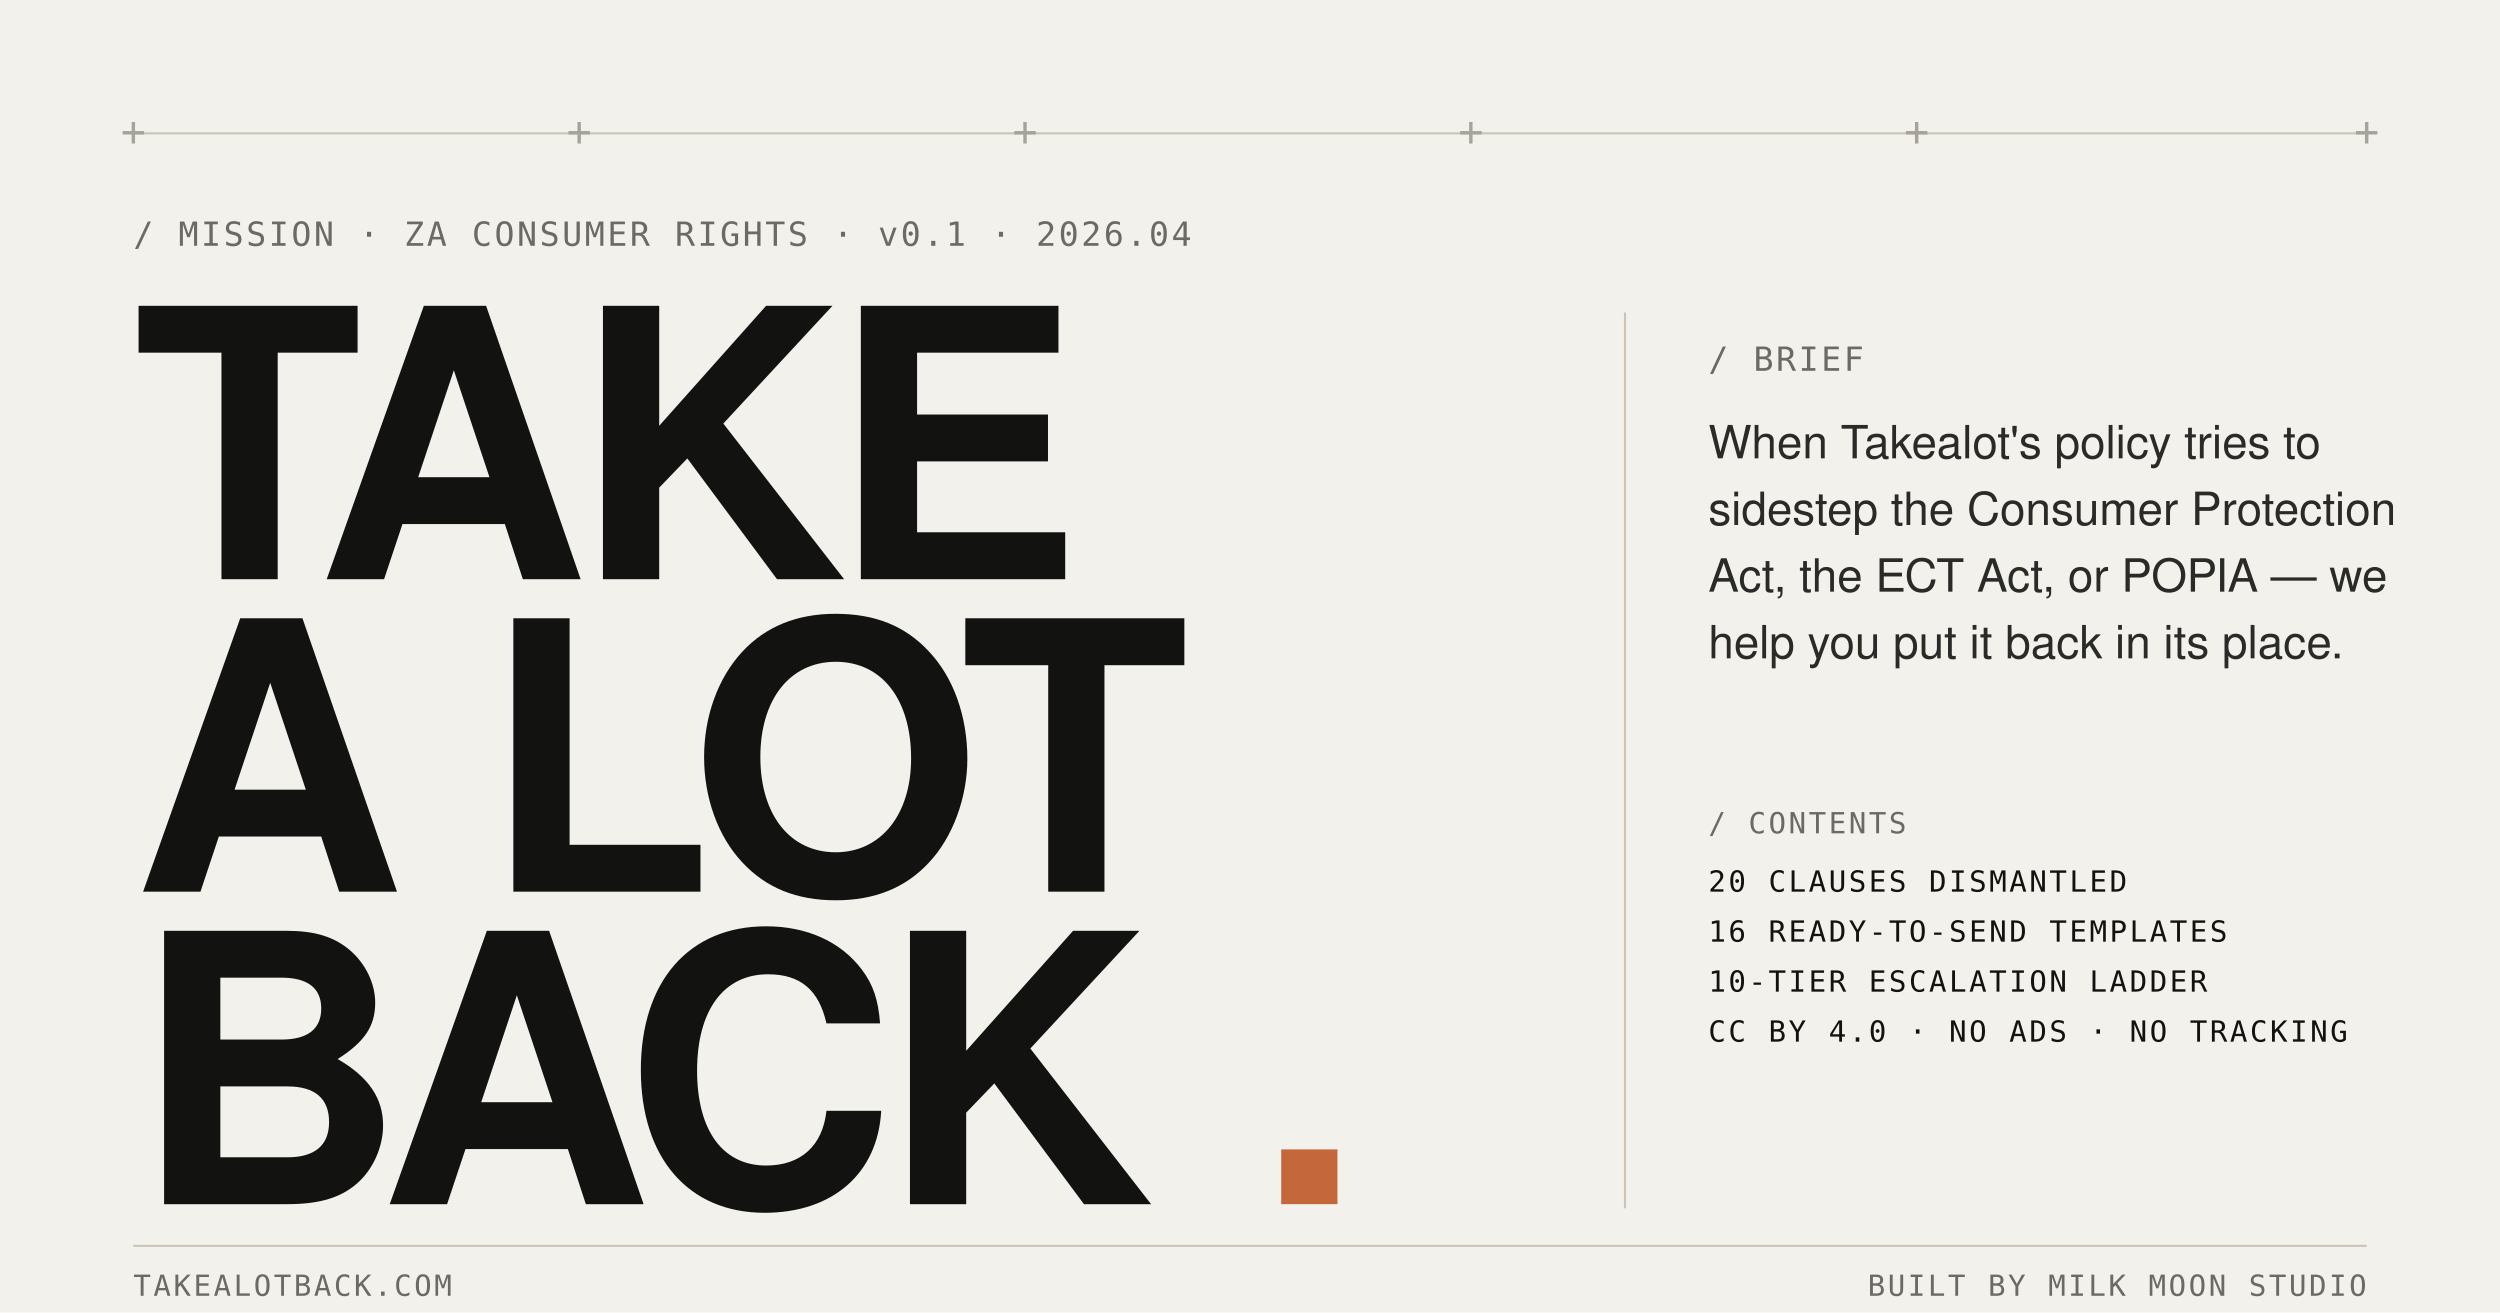
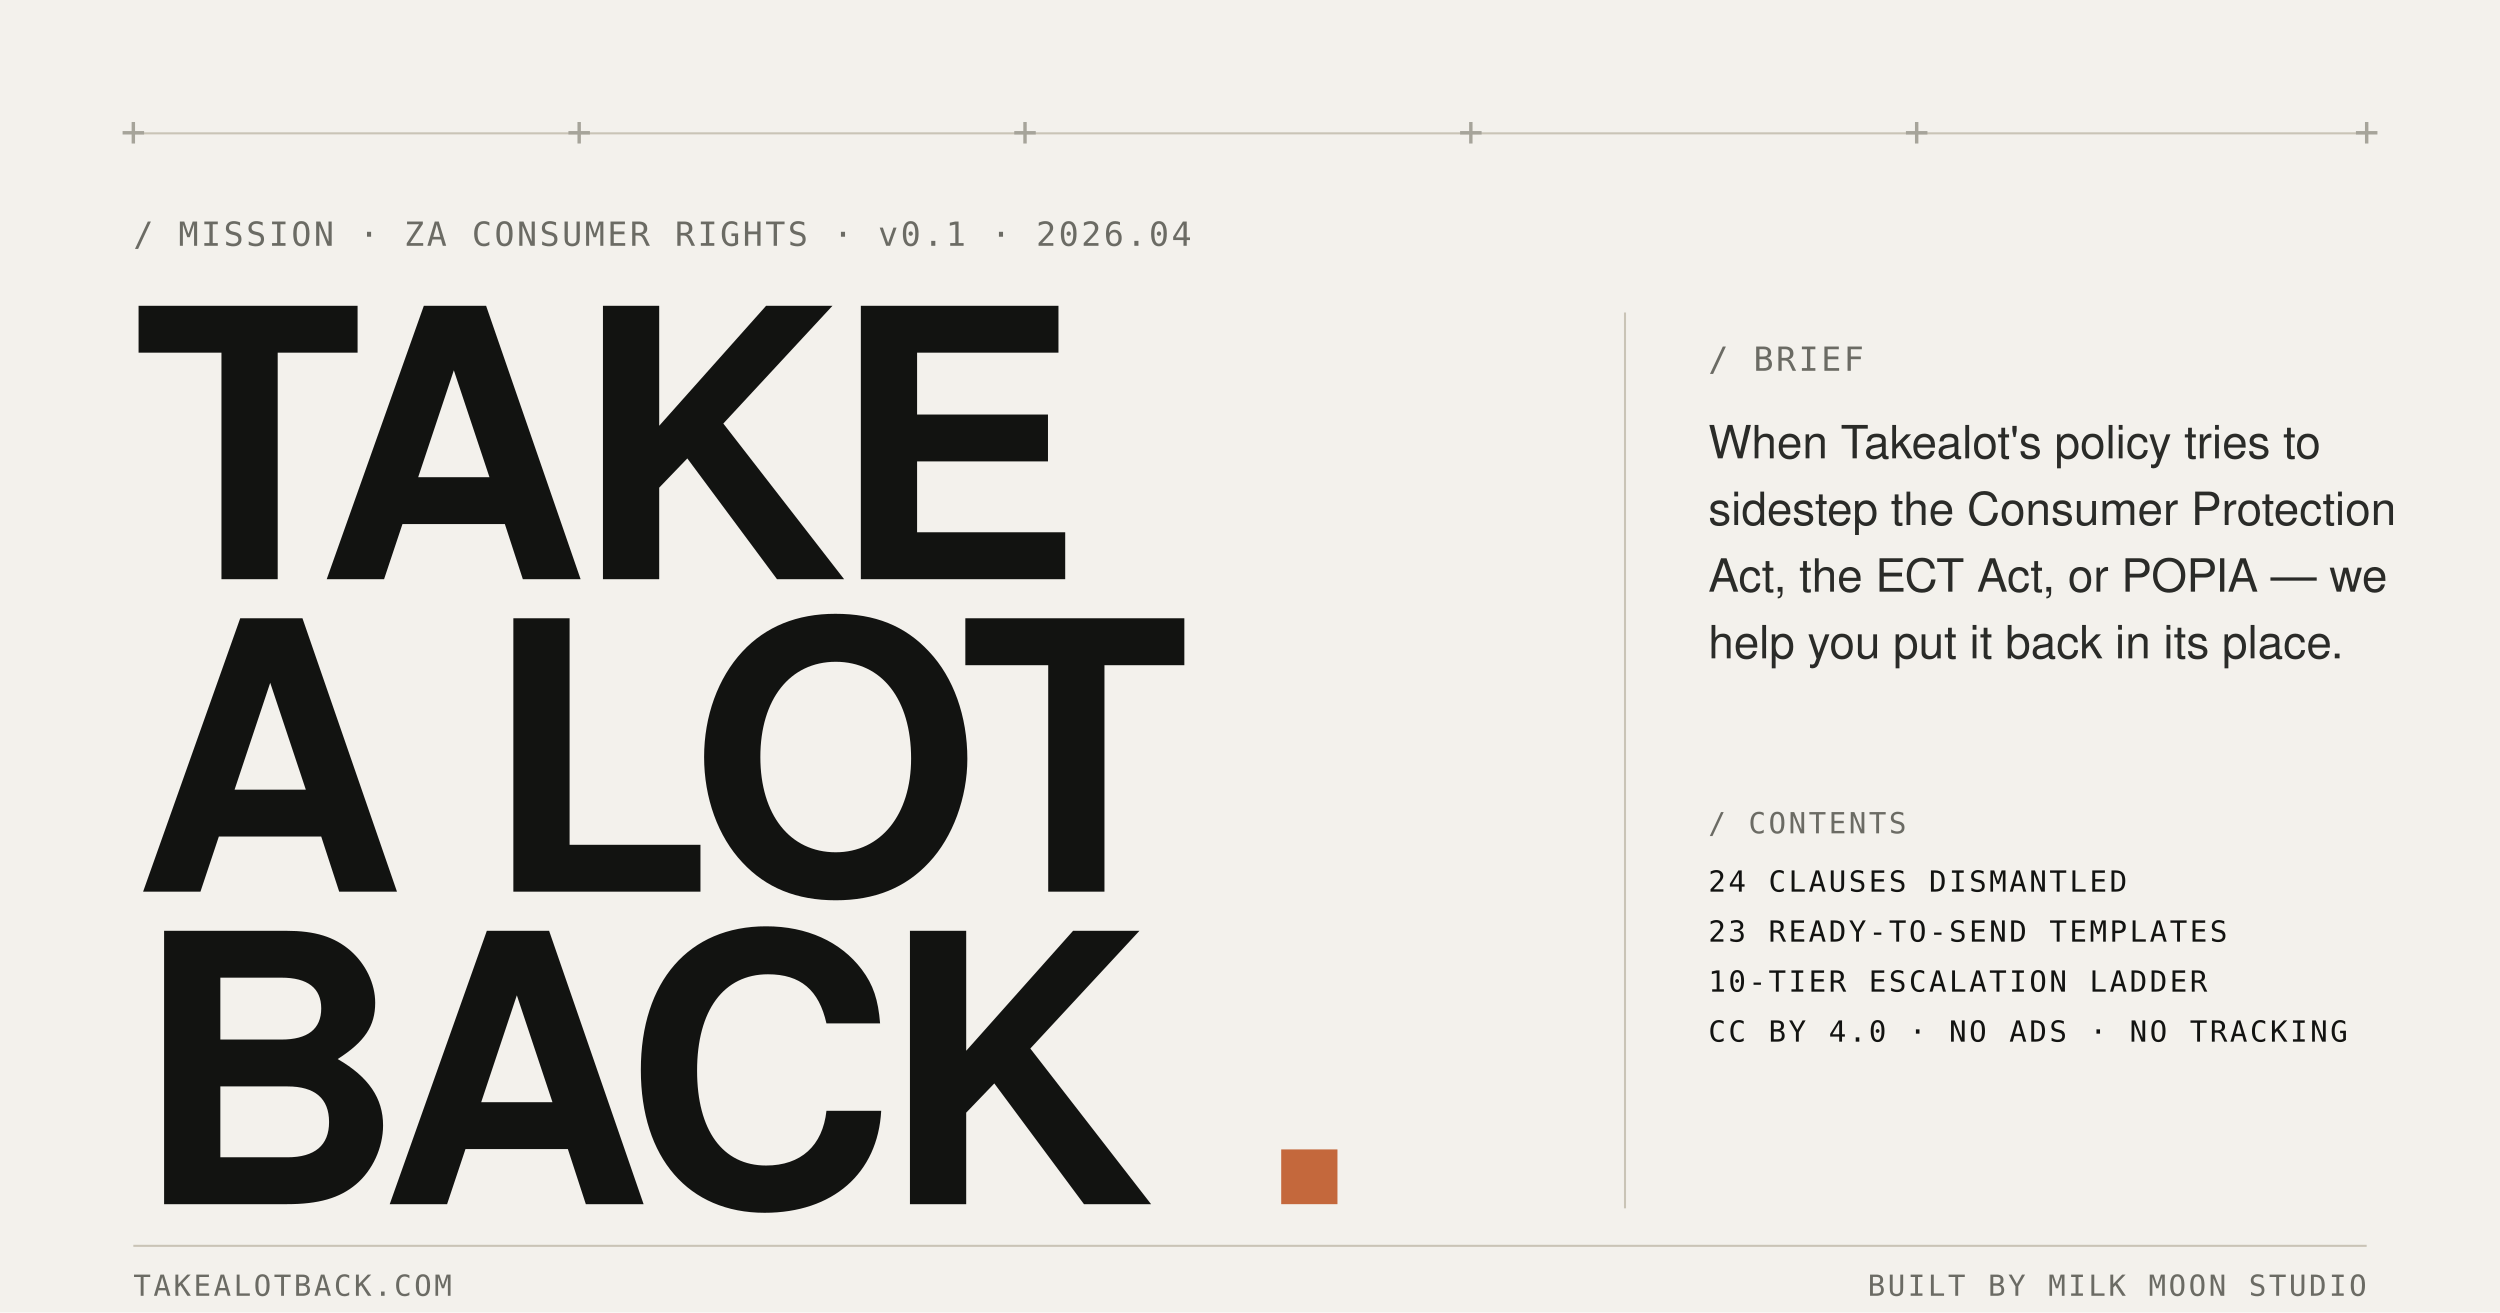
<svg xmlns="http://www.w3.org/2000/svg" width="1200" height="630" viewBox="0 0 1200 630" role="img" aria-label="TakealotBack.com — South African consumer rights, dismantled.">
  <defs>
    <style>
      .paper { fill: #F3F1EC; }
      .ink { fill: #121311; }
      .soft { fill: #2A2B28; }
      .muted { fill: #6B6B64; }
      .faint { fill: #A6A49A; }
      .rule { fill: #C9C4B6; }
      .accent { fill: #C4683C; }
      .display {
        font-family: "Helvetica Neue", Helvetica, Arial, sans-serif;
        font-weight: 700;
        letter-spacing: -6px;
      }
      .meta {
        font-family: "JetBrains Mono", "Menlo", monospace;
        font-weight: 500;
        letter-spacing: 1.2px;
      }
      .body {
        font-family: "Helvetica Neue", Helvetica, Arial, sans-serif;
        font-weight: 400;
      }
    </style>
  </defs>
  <rect width="1200" height="630" class="paper" />
  <line x1="64" y1="64" x2="1136" y2="64" stroke="#C9C4B6" stroke-width="1" />
  <g class="faint" font-family="JetBrains Mono, Menlo, monospace" font-size="20" text-anchor="middle">
    <text x="64" y="70">+</text>
    <text x="278" y="70">+</text>
    <text x="492" y="70">+</text>
    <text x="706" y="70">+</text>
    <text x="920" y="70">+</text>
    <text x="1136" y="70">+</text>
  </g>
  <text x="64" y="118" class="meta muted" font-size="16">/ MISSION · ZA CONSUMER RIGHTS · v0.1 · 2026.04</text>
  <g class="display ink">
    <text x="64" y="278" font-size="180" textLength="460" lengthAdjust="spacingAndGlyphs">TAKE</text>
    <text x="64" y="428" font-size="180" textLength="420" lengthAdjust="spacingAndGlyphs">A LOT</text>
    <text x="64" y="578" font-size="180">
      <tspan>BACK</tspan>
      <tspan class="accent">.</tspan>
    </text>
  </g>
  <g>
    <line x1="780" y1="150" x2="780" y2="580" stroke="#C9C4B6" stroke-width="1" />
    <text x="820" y="178" class="meta muted" font-size="16">/ BRIEF</text>
    <text x="820" y="220" class="body soft" font-size="22">
      <tspan x="820" dy="0">When Takealot's policy tries to</tspan>
      <tspan x="820" dy="32">sidestep the Consumer Protection</tspan>
      <tspan x="820" dy="32">Act, the ECT Act, or POPIA — we</tspan>
      <tspan x="820" dy="32">help you put it back in its place.</tspan>
    </text>
    <text x="820" y="400" class="meta muted" font-size="14">/ CONTENTS</text>
    <g class="meta ink" font-size="14">
-       <text x="820" y="428">20 CLAUSES DISMANTLED</text>
-       <text x="820" y="452">16 READY-TO-SEND TEMPLATES</text>
+       <text x="820" y="428">24 CLAUSES DISMANTLED</text>
+       <text x="820" y="452">23 READY-TO-SEND TEMPLATES</text>
      <text x="820" y="476">10-TIER ESCALATION LADDER</text>
      <text x="820" y="500">CC BY 4.0 · NO ADS · NO TRACKING</text>
    </g>
  </g>
  <line x1="64" y1="598" x2="1136" y2="598" stroke="#C9C4B6" stroke-width="1" />
  <text x="64" y="622" class="meta muted" font-size="14">TAKEALOTBACK.COM</text>
  <text x="1136" y="622" class="meta muted" font-size="14" text-anchor="end">BUILT BY MILK MOON STUDIO</text>
</svg>
